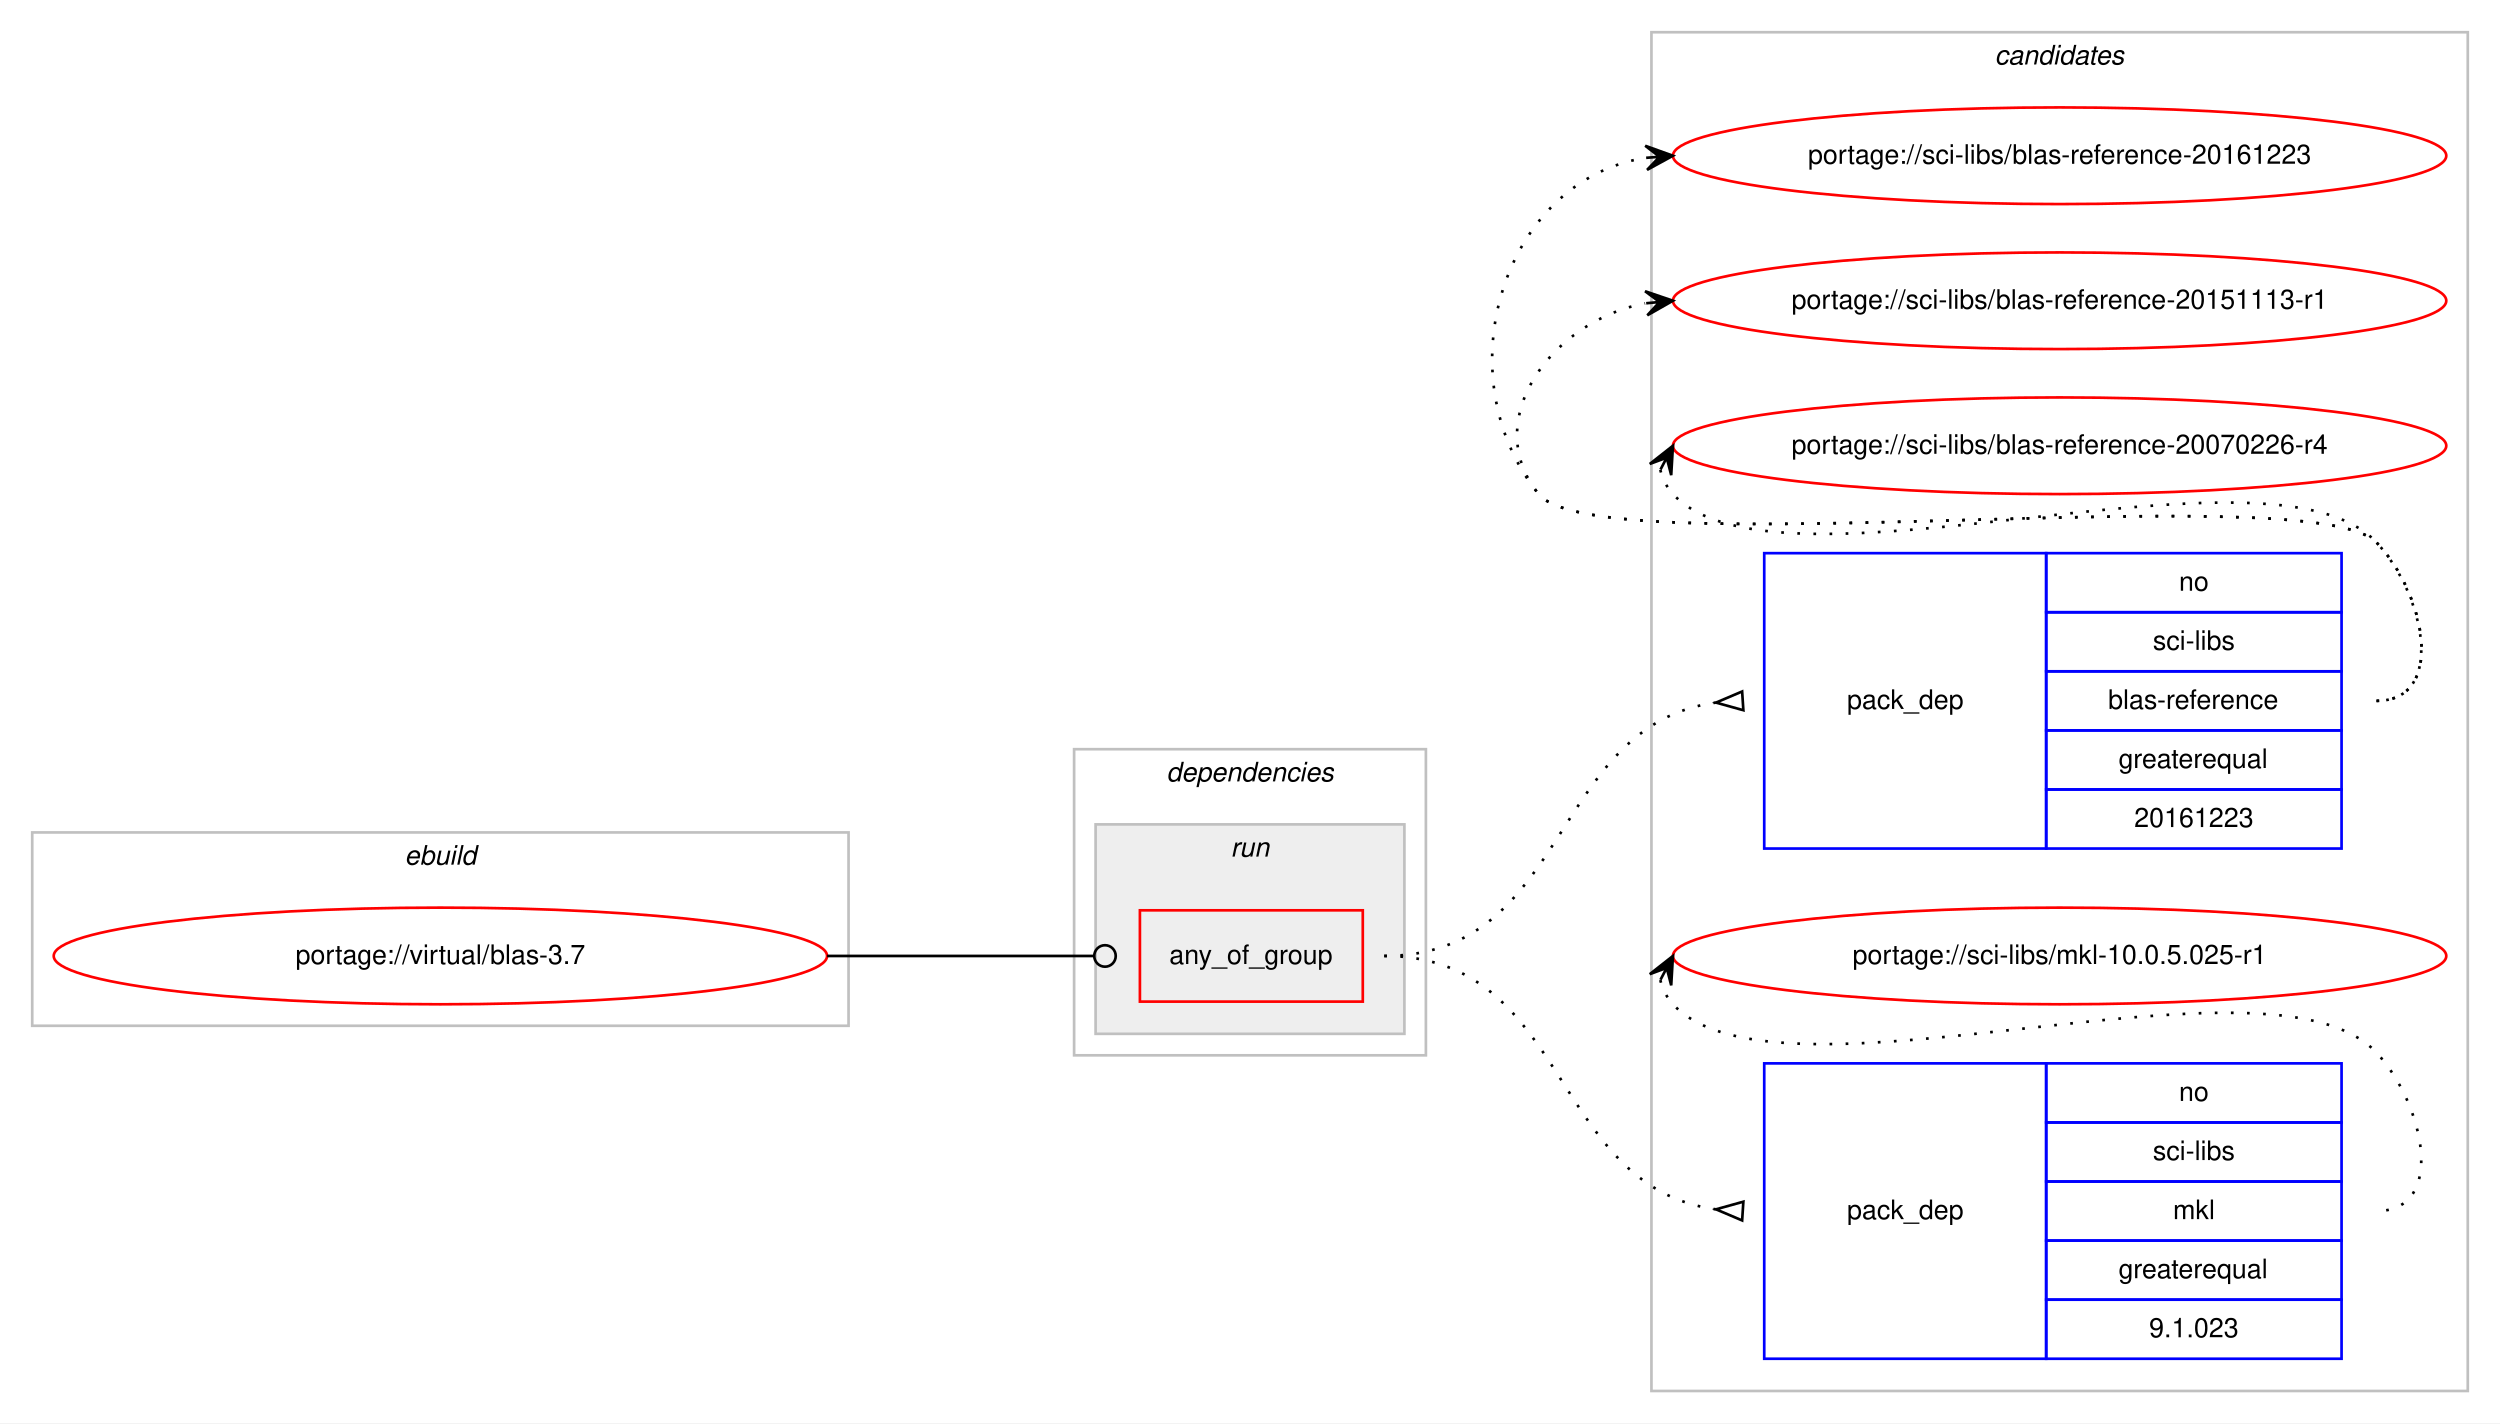
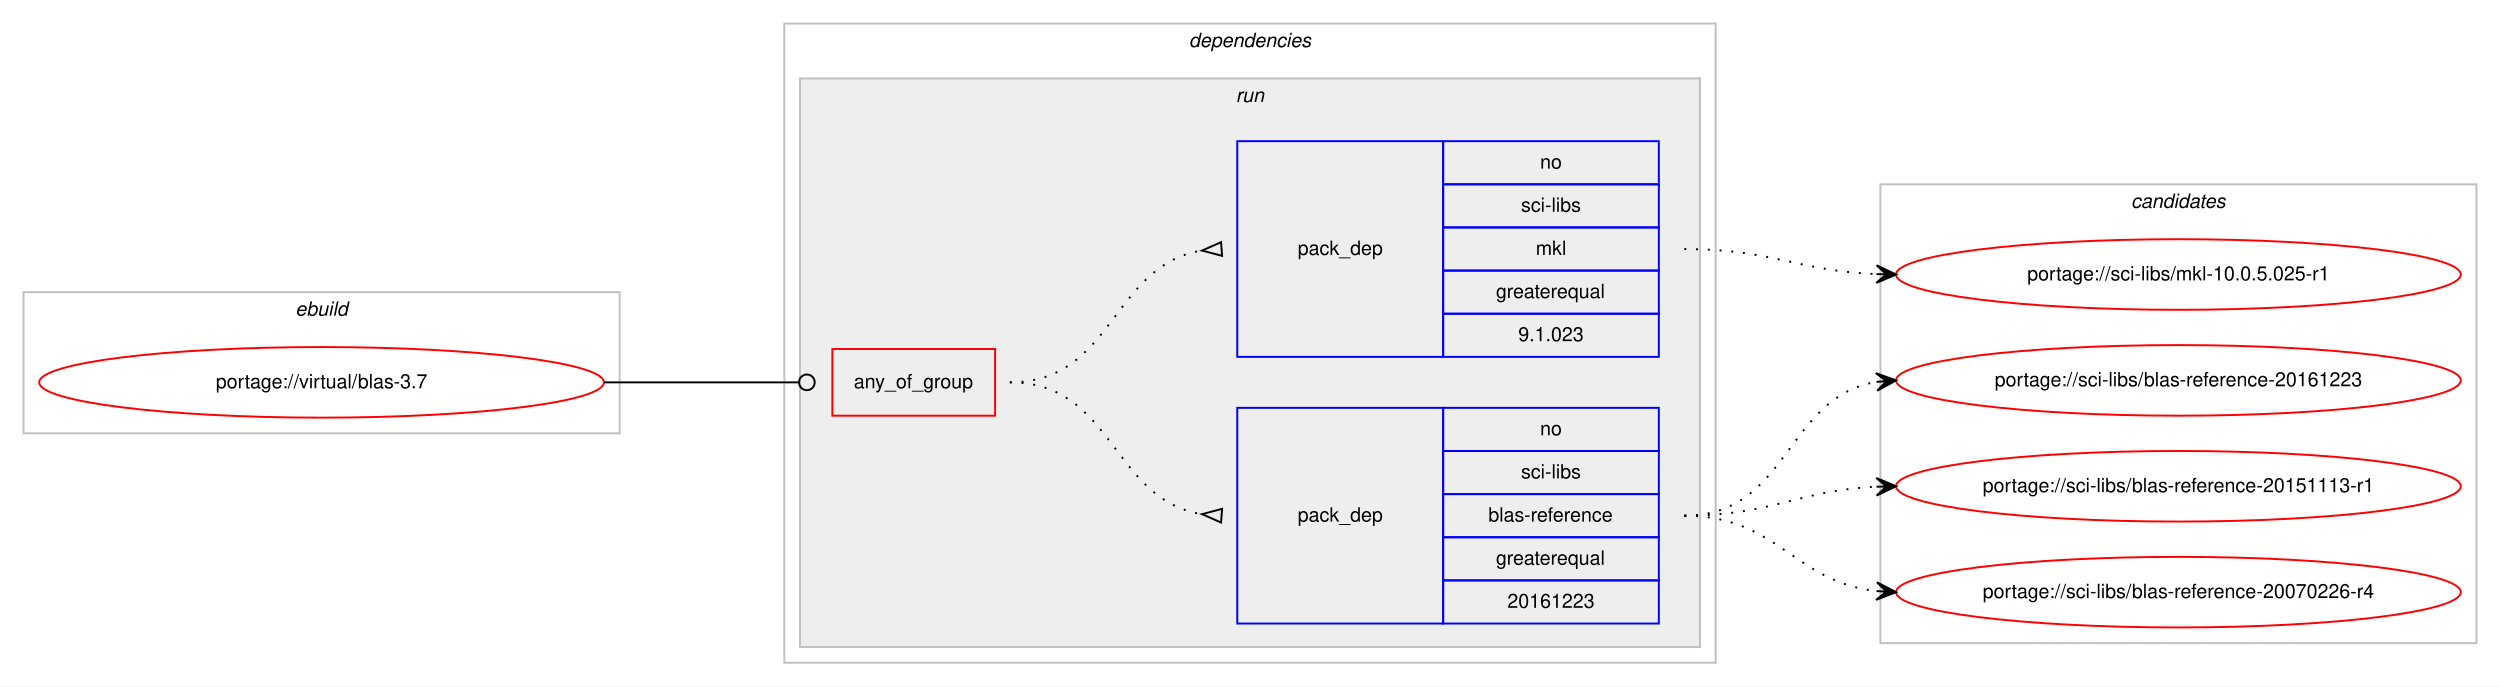
- <svg xmlns="http://www.w3.org/2000/svg" xmlns:xlink="http://www.w3.org/1999/xlink" width="931pt" height="530pt" viewBox="0.00 0.00 931.00 530.00">
-   <g id="graph0" class="graph" transform="scale(1 1) rotate(0) translate(4 526)">
-     <polygon fill="#ffffff" stroke="transparent" points="-4,4 -4,-526 927,-526 927,4 -4,4" />
-     <g id="clust9" class="cluster">
-       <polygon fill="none" stroke="#c0c0c0" points="611,-8 611,-514 915,-514 915,-8 611,-8" />
-       <text text-anchor="start" x="738.824" y="-502" font-family="Helvetica,sans-Serif" font-style="italic" font-size="10.00" fill="#000000">candidates</text>
-     </g>
+ <svg xmlns="http://www.w3.org/2000/svg" xmlns:xlink="http://www.w3.org/1999/xlink" width="1275pt" height="350pt" viewBox="0.00 0.00 1275.00 350.00">
+   <g id="graph0" class="graph" transform="scale(1 1) rotate(0) translate(4 346)">
+     <polygon fill="#ffffff" stroke="transparent" points="-4,4 -4,-346 1271,-346 1271,4 -4,4" />
    <g id="clust1" class="cluster">
-       <polygon fill="none" stroke="#c0c0c0" points="8,-144 8,-216 312,-216 312,-144 8,-144" />
-       <text text-anchor="start" x="146.663" y="-204" font-family="Helvetica,sans-Serif" font-style="italic" font-size="10.00" fill="#000000">ebuild</text>
+       <polygon fill="none" stroke="#c0c0c0" points="8,-125 8,-197 312,-197 312,-125 8,-125" />
+       <text text-anchor="start" x="146.663" y="-185" font-family="Helvetica,sans-Serif" font-style="italic" font-size="10.00" fill="#000000">ebuild</text>
    </g>
    <g id="clust2" class="cluster">
-       <polygon fill="none" stroke="#c0c0c0" points="396,-133 396,-247 527,-247 527,-133 396,-133" />
-       <text text-anchor="start" x="430.375" y="-235" font-family="Helvetica,sans-Serif" font-style="italic" font-size="10.00" fill="#000000">dependencies</text>
+       <polygon fill="none" stroke="#c0c0c0" points="396,-8 396,-334 871,-334 871,-8 396,-8" />
+       <text text-anchor="start" x="602.375" y="-322" font-family="Helvetica,sans-Serif" font-style="italic" font-size="10.00" fill="#000000">dependencies</text>
    </g>
    <g id="clust5" class="cluster">
-       <polygon fill="#eeeeee" stroke="#c0c0c0" points="404,-141 404,-219 519,-219 519,-141 404,-141" />
-       <text text-anchor="start" x="454.276" y="-207" font-family="Helvetica,sans-Serif" font-style="italic" font-size="10.00" fill="#000000">run</text>
+       <polygon fill="#eeeeee" stroke="#c0c0c0" points="404,-16 404,-306 863,-306 863,-16 404,-16" />
+       <text text-anchor="start" x="626.277" y="-294" font-family="Helvetica,sans-Serif" font-style="italic" font-size="10.00" fill="#000000">run</text>
+     </g>
+     <g id="clust9" class="cluster">
+       <polygon fill="none" stroke="#c0c0c0" points="955,-18 955,-252 1259,-252 1259,-18 955,-18" />
+       <text text-anchor="start" x="1082.824" y="-240" font-family="Helvetica,sans-Serif" font-style="italic" font-size="10.00" fill="#000000">candidates</text>
    </g>
    <g id="node1" class="node">
      <g id="a_node1">
        <a xlink:href="../virtual/blas-3.7.svg" xlink:title="portage://virtual/blas-3.7">
-           <ellipse fill="none" stroke="#ff0000" cx="160" cy="-170" rx="144" ry="18" />
-           <text text-anchor="middle" x="160" y="-167" font-family="Helvetica,sans-Serif" font-size="10.00" fill="#000000">portage://virtual/blas-3.7</text>
+           <ellipse fill="none" stroke="#ff0000" cx="160" cy="-151" rx="144" ry="18" />
+           <text text-anchor="middle" x="160" y="-148" font-family="Helvetica,sans-Serif" font-size="10.00" fill="#000000">portage://virtual/blas-3.7</text>
        </a>
      </g>
    </g>
    <g id="node2" class="node">
-       <polygon fill="none" stroke="#ff0000" points="420.5,-153 420.5,-187 503.5,-187 503.5,-153 420.5,-153" />
-       <text text-anchor="start" x="431.43" y="-167" font-family="Helvetica,sans-Serif" font-size="10.00" fill="#000000">any_of_group</text>
+       <polygon fill="none" stroke="#ff0000" points="420.5,-134 420.5,-168 503.5,-168 503.5,-134 420.5,-134" />
+       <text text-anchor="start" x="431.43" y="-148" font-family="Helvetica,sans-Serif" font-size="10.00" fill="#000000">any_of_group</text>
    </g>
    <g id="edge3" class="edge">
-       <path fill="none" stroke="#000000" d="M304,-170C348.978,-170 362.2,-170 403.456,-170" />
-       <ellipse fill="none" stroke="#000000" cx="407.5" cy="-170" rx="4" ry="4" />
+       <path fill="none" stroke="#000000" d="M304,-151C348.978,-151 362.2,-151 403.456,-151" />
+       <ellipse fill="none" stroke="#000000" cx="407.5" cy="-151" rx="4" ry="4" />
    </g>
    <g id="node3" class="node">
-       <polygon fill="none" stroke="#0000ff" points="653,-210 653,-320 758,-320 758,-210 653,-210" />
-       <text text-anchor="start" x="683.823" y="-262" font-family="Helvetica,sans-Serif" font-size="10.00" fill="#000000">pack_dep</text>
-       <polygon fill="none" stroke="#0000ff" points="758,-298 758,-320 868,-320 868,-298 758,-298" />
-       <text text-anchor="start" x="807.441" y="-306" font-family="Helvetica,sans-Serif" font-size="10.00" fill="#000000">no</text>
-       <polygon fill="none" stroke="#0000ff" points="758,-276 758,-298 868,-298 868,-276 758,-276" />
-       <text text-anchor="start" x="797.727" y="-284" font-family="Helvetica,sans-Serif" font-size="10.00" fill="#000000">sci-libs</text>
-       <polygon fill="none" stroke="#0000ff" points="758,-254 758,-276 868,-276 868,-254 758,-254" />
-       <text text-anchor="start" x="781.051" y="-262" font-family="Helvetica,sans-Serif" font-size="10.00" fill="#000000">blas-reference</text>
-       <polygon fill="none" stroke="#0000ff" points="758,-232 758,-254 868,-254 868,-232 758,-232" />
-       <text text-anchor="start" x="784.936" y="-240" font-family="Helvetica,sans-Serif" font-size="10.00" fill="#000000">greaterequal</text>
-       <polygon fill="none" stroke="#0000ff" points="758,-210 758,-232 868,-232 868,-210 758,-210" />
-       <text text-anchor="start" x="790.764" y="-218" font-family="Helvetica,sans-Serif" font-size="10.00" fill="#000000">20161223</text>
+       <polygon fill="none" stroke="#0000ff" points="627,-28 627,-138 732,-138 732,-28 627,-28" />
+       <text text-anchor="start" x="657.823" y="-80" font-family="Helvetica,sans-Serif" font-size="10.00" fill="#000000">pack_dep</text>
+       <polygon fill="none" stroke="#0000ff" points="732,-116 732,-138 842,-138 842,-116 732,-116" />
+       <text text-anchor="start" x="781.441" y="-124" font-family="Helvetica,sans-Serif" font-size="10.00" fill="#000000">no</text>
+       <polygon fill="none" stroke="#0000ff" points="732,-94 732,-116 842,-116 842,-94 732,-94" />
+       <text text-anchor="start" x="771.727" y="-102" font-family="Helvetica,sans-Serif" font-size="10.00" fill="#000000">sci-libs</text>
+       <polygon fill="none" stroke="#0000ff" points="732,-72 732,-94 842,-94 842,-72 732,-72" />
+       <text text-anchor="start" x="755.051" y="-80" font-family="Helvetica,sans-Serif" font-size="10.00" fill="#000000">blas-reference</text>
+       <polygon fill="none" stroke="#0000ff" points="732,-50 732,-72 842,-72 842,-50 732,-50" />
+       <text text-anchor="start" x="758.936" y="-58" font-family="Helvetica,sans-Serif" font-size="10.00" fill="#000000">greaterequal</text>
+       <polygon fill="none" stroke="#0000ff" points="732,-28 732,-50 842,-50 842,-28 732,-28" />
+       <text text-anchor="start" x="764.764" y="-36" font-family="Helvetica,sans-Serif" font-size="10.00" fill="#000000">20161223</text>
    </g>
    <g id="edge1" class="edge">
-       <path fill="none" stroke="#000000" stroke-dasharray="1,5" d="M511.5,-170C580.767,-170 573.161,-255.949 634.921,-264.343" />
-       <polygon fill="none" stroke="#000000" points="644.772,-268.493 635.021,-264.349 645.228,-261.507 644.772,-268.493" />
+       <path fill="none" stroke="#000000" stroke-dasharray="1,5" d="M511,-151C564.066,-151 562.721,-91.483 608.774,-83.811" />
+       <polygon fill="none" stroke="#000000" points="619.277,-86.489 609.031,-83.791 618.723,-79.511 619.277,-86.489" />
    </g>
    <g id="node4" class="node">
-       <polygon fill="none" stroke="#0000ff" points="653,-20 653,-130 758,-130 758,-20 653,-20" />
-       <text text-anchor="start" x="683.823" y="-72" font-family="Helvetica,sans-Serif" font-size="10.00" fill="#000000">pack_dep</text>
-       <polygon fill="none" stroke="#0000ff" points="758,-108 758,-130 868,-130 868,-108 758,-108" />
-       <text text-anchor="start" x="807.441" y="-116" font-family="Helvetica,sans-Serif" font-size="10.00" fill="#000000">no</text>
-       <polygon fill="none" stroke="#0000ff" points="758,-86 758,-108 868,-108 868,-86 758,-86" />
-       <text text-anchor="start" x="797.727" y="-94" font-family="Helvetica,sans-Serif" font-size="10.00" fill="#000000">sci-libs</text>
-       <polygon fill="none" stroke="#0000ff" points="758,-64 758,-86 868,-86 868,-64 758,-64" />
-       <text text-anchor="start" x="805.226" y="-72" font-family="Helvetica,sans-Serif" font-size="10.00" fill="#000000">mkl</text>
-       <polygon fill="none" stroke="#0000ff" points="758,-42 758,-64 868,-64 868,-42 758,-42" />
-       <text text-anchor="start" x="784.936" y="-50" font-family="Helvetica,sans-Serif" font-size="10.00" fill="#000000">greaterequal</text>
-       <polygon fill="none" stroke="#0000ff" points="758,-20 758,-42 868,-42 868,-20 758,-20" />
-       <text text-anchor="start" x="796.323" y="-28" font-family="Helvetica,sans-Serif" font-size="10.00" fill="#000000">9.1.023</text>
+       <polygon fill="none" stroke="#0000ff" points="627,-164 627,-274 732,-274 732,-164 627,-164" />
+       <text text-anchor="start" x="657.823" y="-216" font-family="Helvetica,sans-Serif" font-size="10.00" fill="#000000">pack_dep</text>
+       <polygon fill="none" stroke="#0000ff" points="732,-252 732,-274 842,-274 842,-252 732,-252" />
+       <text text-anchor="start" x="781.441" y="-260" font-family="Helvetica,sans-Serif" font-size="10.00" fill="#000000">no</text>
+       <polygon fill="none" stroke="#0000ff" points="732,-230 732,-252 842,-252 842,-230 732,-230" />
+       <text text-anchor="start" x="771.727" y="-238" font-family="Helvetica,sans-Serif" font-size="10.00" fill="#000000">sci-libs</text>
+       <polygon fill="none" stroke="#0000ff" points="732,-208 732,-230 842,-230 842,-208 732,-208" />
+       <text text-anchor="start" x="779.226" y="-216" font-family="Helvetica,sans-Serif" font-size="10.00" fill="#000000">mkl</text>
+       <polygon fill="none" stroke="#0000ff" points="732,-186 732,-208 842,-208 842,-186 732,-186" />
+       <text text-anchor="start" x="758.936" y="-194" font-family="Helvetica,sans-Serif" font-size="10.00" fill="#000000">greaterequal</text>
+       <polygon fill="none" stroke="#0000ff" points="732,-164 732,-186 842,-186 842,-164 732,-164" />
+       <text text-anchor="start" x="770.323" y="-172" font-family="Helvetica,sans-Serif" font-size="10.00" fill="#000000">9.1.023</text>
    </g>
    <g id="edge2" class="edge">
-       <path fill="none" stroke="#000000" stroke-dasharray="1,5" d="M511.5,-170C580.767,-170 573.161,-84.051 634.921,-75.657" />
-       <polygon fill="none" stroke="#000000" points="645.228,-78.493 635.021,-75.651 644.772,-71.507 645.228,-78.493" />
+       <path fill="none" stroke="#000000" stroke-dasharray="1,5" d="M511,-151C564.066,-151 562.721,-210.517 608.774,-218.189" />
+       <polygon fill="none" stroke="#000000" points="618.723,-222.489 609.031,-218.209 619.277,-215.511 618.723,-222.489" />
    </g>
    <g id="node5" class="node">
      <g id="a_node5">
        <a xlink:href="../sci-libs/blas-reference-20161223.svg" xlink:title="portage://sci-libs/blas-reference-20161223">
-           <ellipse fill="none" stroke="#ff0000" cx="763" cy="-468" rx="144" ry="18" />
-           <text text-anchor="middle" x="763" y="-465" font-family="Helvetica,sans-Serif" font-size="10.00" fill="#000000">portage://sci-libs/blas-reference-20161223</text>
+           <ellipse fill="none" stroke="#ff0000" cx="1107" cy="-152" rx="144" ry="18" />
+           <text text-anchor="middle" x="1107" y="-149" font-family="Helvetica,sans-Serif" font-size="10.00" fill="#000000">portage://sci-libs/blas-reference-20161223</text>
        </a>
      </g>
    </g>
    <g id="edge4" class="edge">
-       <path fill="none" stroke="#000000" stroke-dasharray="1,5" d="M881,-265C907.222,-265 899.23,-305.152 881,-324 856.859,-348.959 590.83,-314.996 569,-342 533.343,-386.108 555.739,-458.836 608.752,-467.207" />
-       <polygon fill="#000000" stroke="#000000" points="619,-468 608.683,-471.715 614.015,-467.614 609.03,-467.229 609.03,-467.229 609.03,-467.229 614.015,-467.614 609.377,-462.742 619,-468 619,-468" />
+       <path fill="none" stroke="#000000" stroke-dasharray="1,5" d="M855,-83C908.4,-83 906.534,-143.644 953.026,-151.225" />
+       <polygon fill="#000000" stroke="#000000" points="963,-152 952.681,-155.712 958.015,-151.613 953.03,-151.225 953.03,-151.225 953.03,-151.225 958.015,-151.613 953.379,-146.739 963,-152 963,-152" />
    </g>
    <g id="node6" class="node">
      <g id="a_node6">
        <a xlink:href="../sci-libs/blas-reference-20151113-r1.svg" xlink:title="portage://sci-libs/blas-reference-20151113-r1">
-           <ellipse fill="none" stroke="#ff0000" cx="763" cy="-414" rx="144" ry="18" />
-           <text text-anchor="middle" x="763" y="-411" font-family="Helvetica,sans-Serif" font-size="10.00" fill="#000000">portage://sci-libs/blas-reference-20151113-r1</text>
+           <ellipse fill="none" stroke="#ff0000" cx="1107" cy="-98" rx="144" ry="18" />
+           <text text-anchor="middle" x="1107" y="-95" font-family="Helvetica,sans-Serif" font-size="10.00" fill="#000000">portage://sci-libs/blas-reference-20151113-r1</text>
        </a>
      </g>
    </g>
    <g id="edge5" class="edge">
-       <path fill="none" stroke="#000000" stroke-dasharray="1,5" d="M881,-265C907.222,-265 899.23,-305.152 881,-324 856.859,-348.959 590.83,-314.996 569,-342 546.708,-369.575 574.14,-406.599 608.623,-413.029" />
-       <polygon fill="#000000" stroke="#000000" points="619,-414 608.624,-417.548 614.022,-413.534 609.043,-413.068 609.043,-413.068 609.043,-413.068 614.022,-413.534 609.463,-408.587 619,-414 619,-414" />
+       <path fill="none" stroke="#000000" stroke-dasharray="1,5" d="M855,-83C899.864,-83 912.689,-95.856 952.797,-97.764" />
+       <polygon fill="#000000" stroke="#000000" points="963,-98 952.899,-102.268 958.001,-97.885 953.003,-97.769 953.003,-97.769 953.003,-97.769 958.001,-97.885 953.107,-93.27 963,-98 963,-98" />
    </g>
    <g id="node7" class="node">
      <g id="a_node7">
        <a xlink:href="../sci-libs/blas-reference-20070226-r4.svg" xlink:title="portage://sci-libs/blas-reference-20070226-r4">
-           <ellipse fill="none" stroke="#ff0000" cx="763" cy="-360" rx="144" ry="18" />
-           <text text-anchor="middle" x="763" y="-357" font-family="Helvetica,sans-Serif" font-size="10.00" fill="#000000">portage://sci-libs/blas-reference-20070226-r4</text>
+           <ellipse fill="none" stroke="#ff0000" cx="1107" cy="-44" rx="144" ry="18" />
+           <text text-anchor="middle" x="1107" y="-41" font-family="Helvetica,sans-Serif" font-size="10.00" fill="#000000">portage://sci-libs/blas-reference-20070226-r4</text>
        </a>
      </g>
    </g>
    <g id="edge6" class="edge">
-       <path fill="none" stroke="#000000" stroke-dasharray="1,5" d="M614.303,-351.011C615.046,-347.792 616.782,-344.375 619,-342 658.827,-299.343 841.173,-366.657 881,-324 898.895,-304.833 907.222,-265 881,-265" />
-       <polygon fill="#000000" stroke="#000000" points="619,-360 610.38,-353.221 616.684,-355.569 614.368,-351.137 614.368,-351.137 614.368,-351.137 616.684,-355.569 618.357,-349.053 619,-360 619,-360" />
+       <path fill="none" stroke="#000000" stroke-dasharray="1,5" d="M855,-83C902.445,-83 910.909,-49.292 952.873,-44.551" />
+       <polygon fill="#000000" stroke="#000000" points="963,-44 953.259,-49.037 958.007,-44.272 953.015,-44.544 953.015,-44.544 953.015,-44.544 958.007,-44.272 952.77,-40.05 963,-44 963,-44" />
    </g>
    <g id="node8" class="node">
      <g id="a_node8">
        <a xlink:href="../sci-libs/mkl-10.0.5.025-r1.svg" xlink:title="portage://sci-libs/mkl-10.0.5.025-r1">
-           <ellipse fill="none" stroke="#ff0000" cx="763" cy="-170" rx="144" ry="18" />
-           <text text-anchor="middle" x="763" y="-167" font-family="Helvetica,sans-Serif" font-size="10.00" fill="#000000">portage://sci-libs/mkl-10.0.5.025-r1</text>
+           <ellipse fill="none" stroke="#ff0000" cx="1107" cy="-206" rx="144" ry="18" />
+           <text text-anchor="middle" x="1107" y="-203" font-family="Helvetica,sans-Serif" font-size="10.00" fill="#000000">portage://sci-libs/mkl-10.0.5.025-r1</text>
        </a>
      </g>
    </g>
    <g id="edge7" class="edge">
-       <path fill="none" stroke="#000000" stroke-dasharray="1,5" d="M614.303,-161.011C615.046,-157.792 616.782,-154.375 619,-152 658.827,-109.343 841.173,-176.657 881,-134 898.895,-114.833 907.222,-75 881,-75" />
-       <polygon fill="#000000" stroke="#000000" points="619,-170 610.38,-163.221 616.684,-165.569 614.368,-161.137 614.368,-161.137 614.368,-161.137 616.684,-165.569 618.357,-159.053 619,-170 619,-170" />
+       <path fill="none" stroke="#000000" stroke-dasharray="1,5" d="M855,-219C899.758,-219 912.771,-207.858 952.817,-206.204" />
+       <polygon fill="#000000" stroke="#000000" points="963,-206 953.092,-210.7 958.001,-206.1 953.002,-206.201 953.002,-206.201 953.002,-206.201 958.001,-206.1 952.912,-201.702 963,-206 963,-206" />
    </g>
  </g>
</svg>
